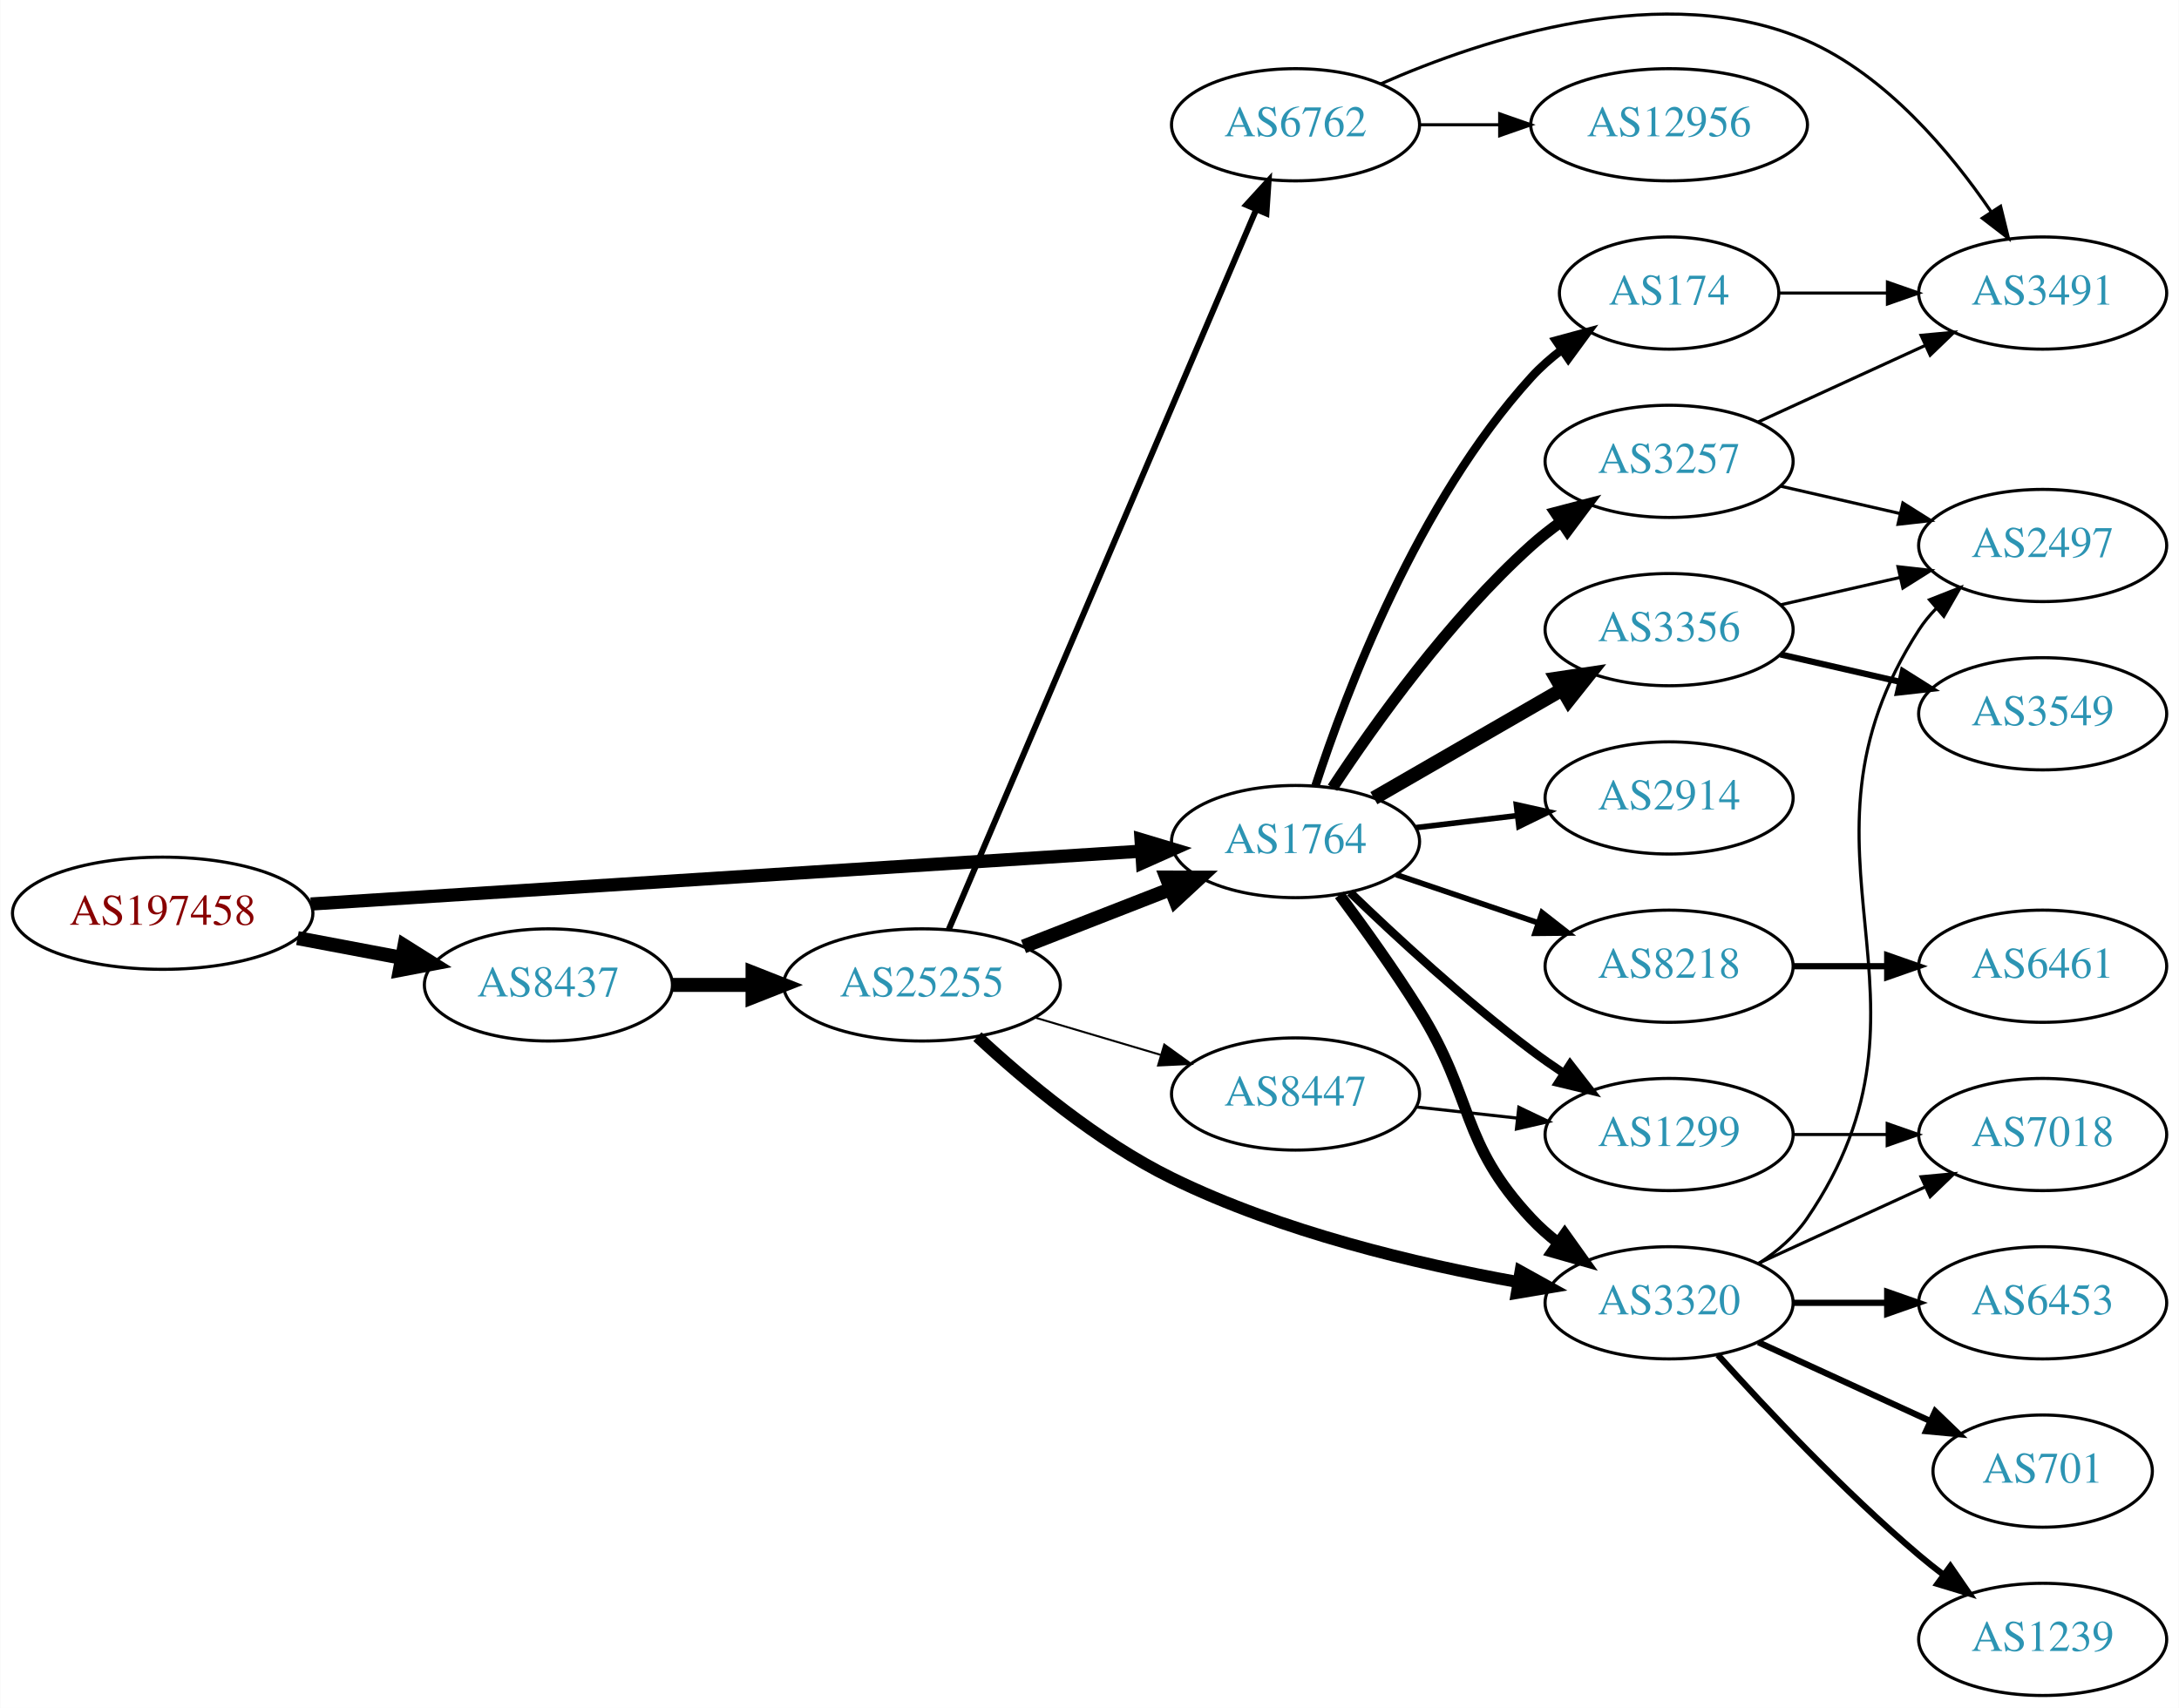
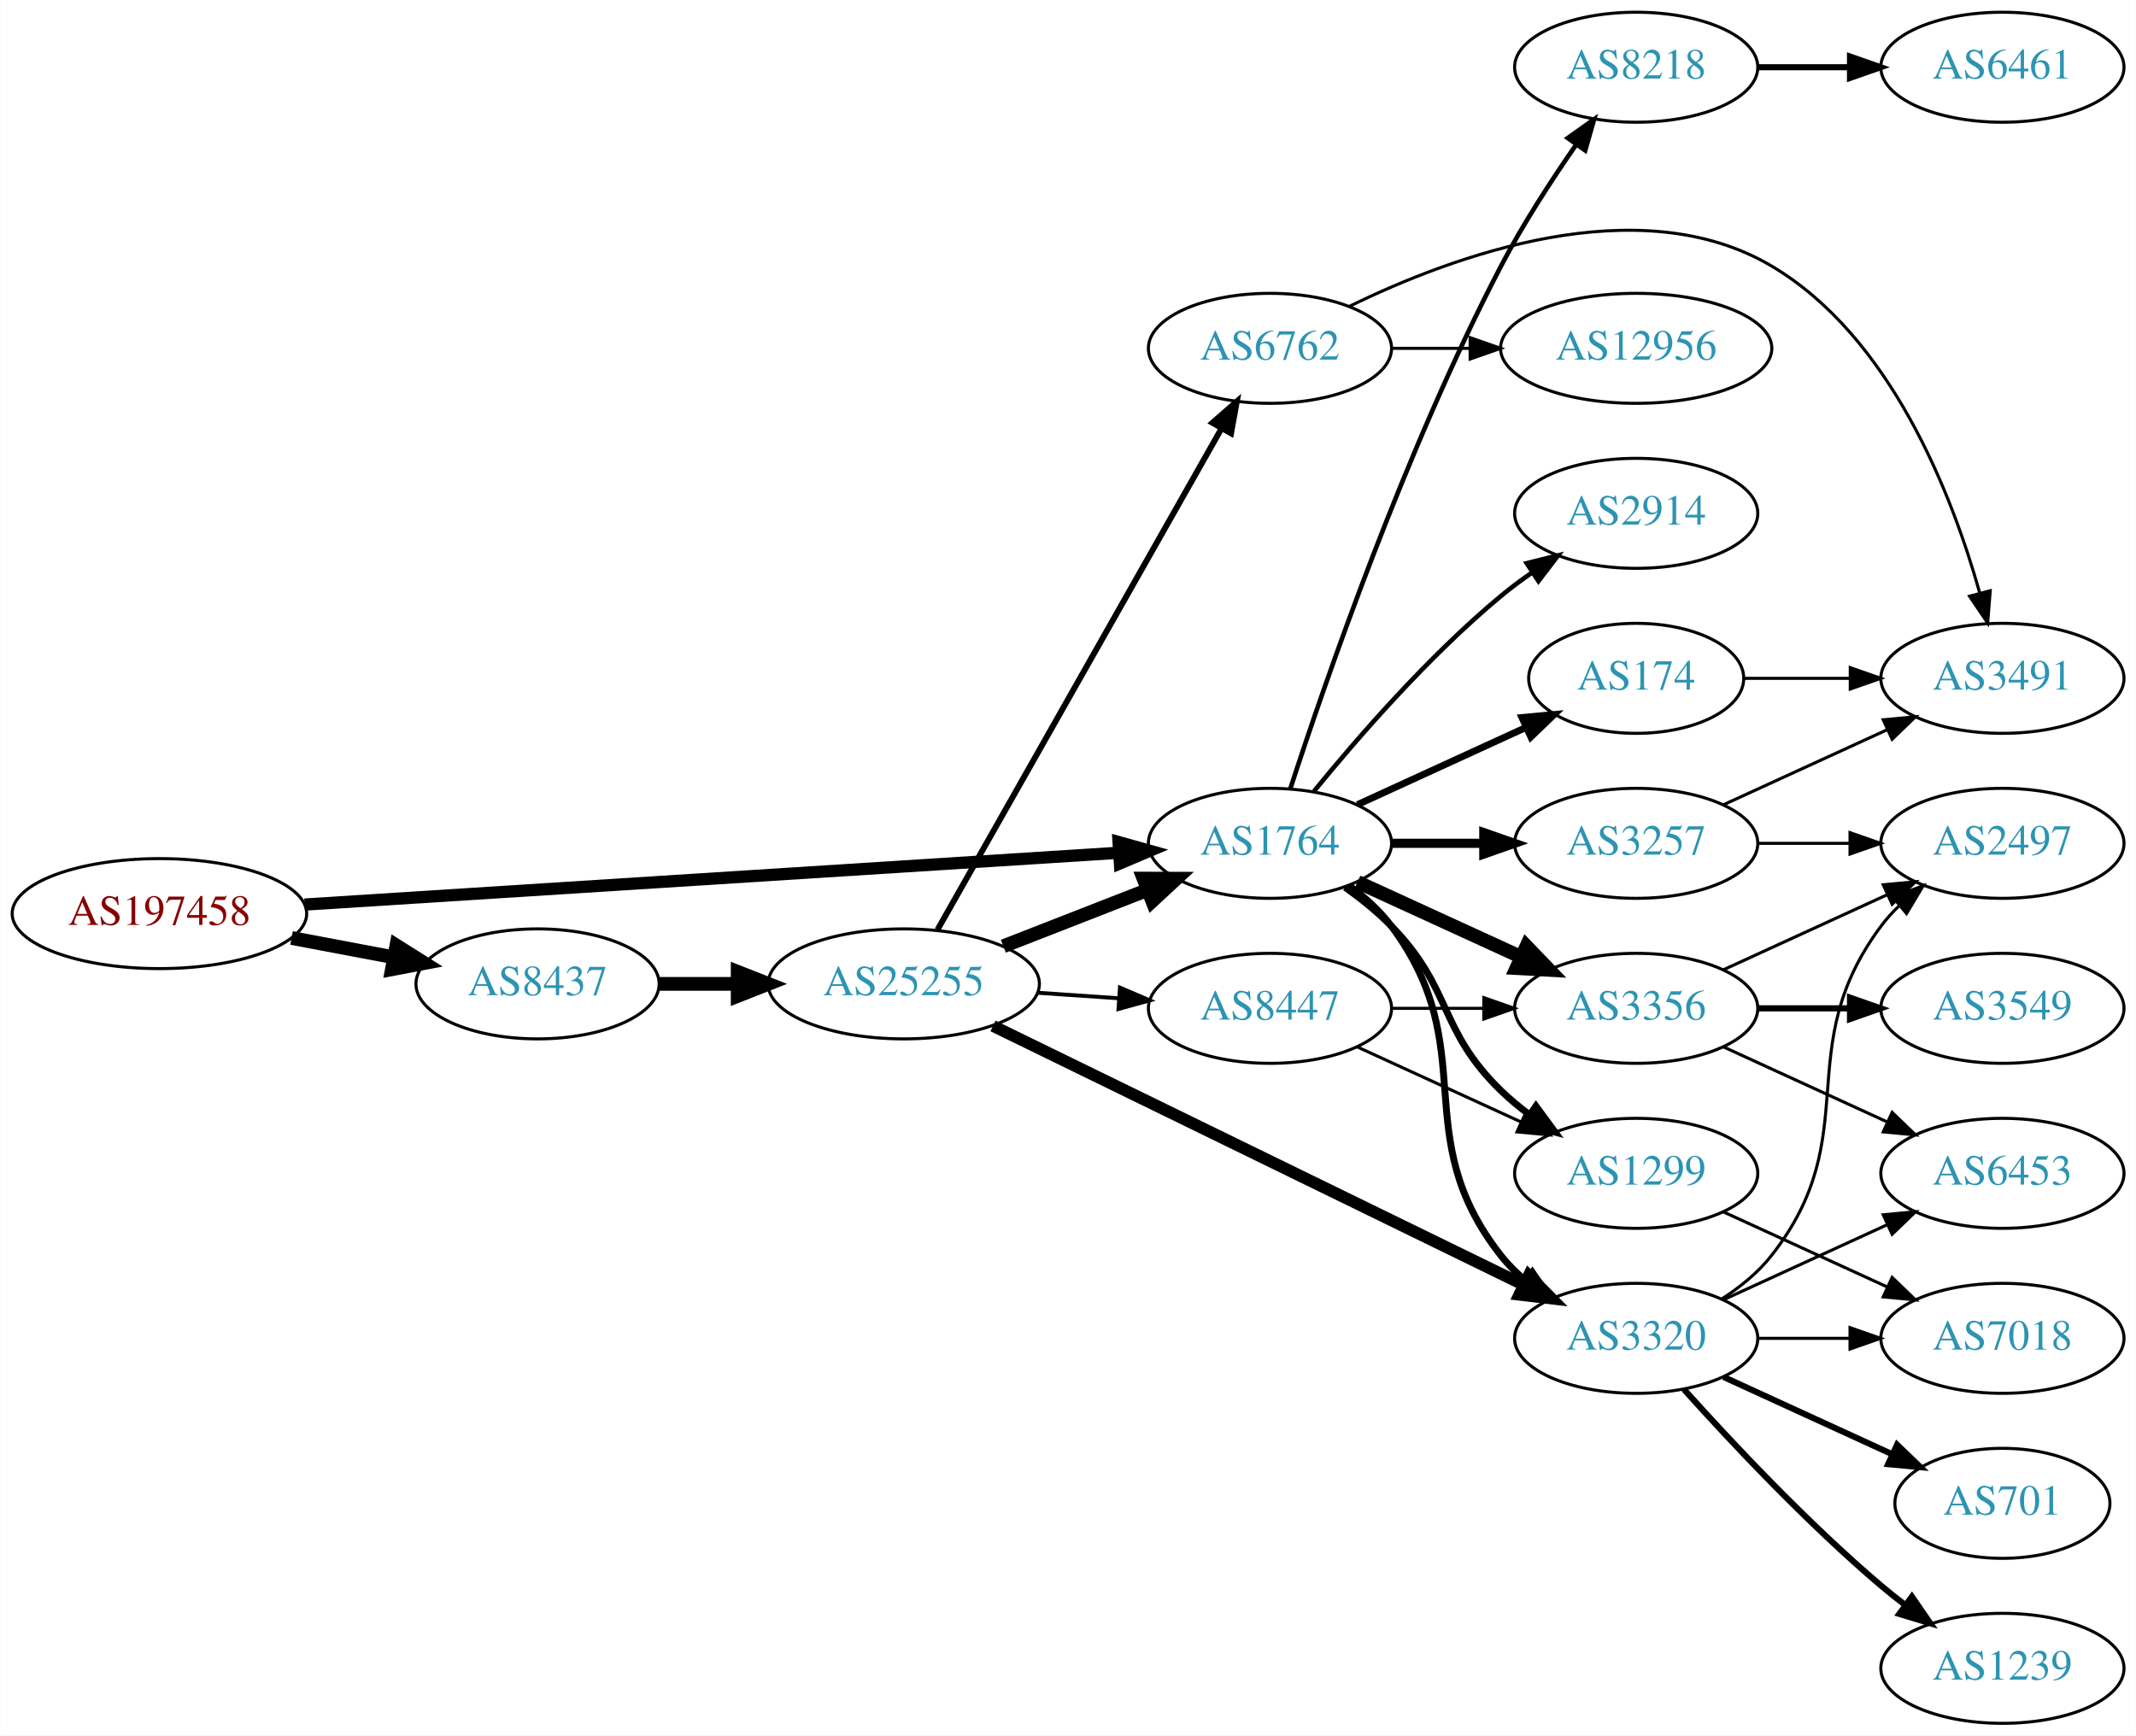
- <svg xmlns="http://www.w3.org/2000/svg" xmlns:xlink="http://www.w3.org/1999/xlink" width="699pt" height="548pt" viewBox="0.00 0.00 698.85 548.03">
-   <g id="graph0" class="graph" transform="scale(1 1) rotate(0) translate(4 544.032)">
-     <polygon fill="white" stroke="none" points="-4,4 -4,-544.032 694.855,-544.032 694.855,4 -4,4" />
+ <svg xmlns="http://www.w3.org/2000/svg" xmlns:xlink="http://www.w3.org/1999/xlink" width="699pt" height="568pt" viewBox="0.00 0.00 698.85 568.00">
+   <g id="graph0" class="graph" transform="scale(1 1) rotate(0) translate(4 564)">
+     <polygon fill="white" stroke="none" points="-4,4 -4,-564 694.855,-564 694.855,4 -4,4" />
    <g id="node1" class="node">
      <g id="a_node1">
        <a xlink:href="/asn/197458" xlink:title="AS197458 ~ OPEC-AS [AT]">
-           <ellipse fill="#ffffff" stroke="black" cx="48.096" cy="-251" rx="48.192" ry="18" />
-           <text text-anchor="middle" x="48.096" y="-247.3" font-family="Times,serif" font-size="14.00" fill="#880000">AS197458</text>
+           <ellipse fill="#ffffff" stroke="black" cx="48.096" cy="-265" rx="48.192" ry="18" />
+           <text text-anchor="middle" x="48.096" y="-261.3" font-family="Times,serif" font-size="14.00" fill="#880000">AS197458</text>
        </a>
      </g>
    </g>
    <g id="node2" class="node">
      <g id="a_node2">
        <a xlink:href="/asn/1764" xlink:title="AS1764 ~ NEXTLAYER-AS [AT]">
-           <ellipse fill="#ffffff" stroke="black" cx="411.523" cy="-274" rx="39.794" ry="18" />
-           <text text-anchor="middle" x="411.523" y="-270.3" font-family="Times,serif" font-size="14.00" fill="#2c94b3">AS1764</text>
+           <ellipse fill="#ffffff" stroke="black" cx="411.523" cy="-288" rx="39.794" ry="18" />
+           <text text-anchor="middle" x="411.523" y="-284.3" font-family="Times,serif" font-size="14.00" fill="#2c94b3">AS1764</text>
        </a>
      </g>
    </g>
    <g id="edge1" class="edge">
-       <path fill="none" stroke="black" stroke-width="4.235" d="M95.606,-253.96C164.246,-258.328 292.062,-266.462 361.896,-270.906" />
-       <polygon fill="black" stroke="black" stroke-width="4.235" points="361.961,-274.623 372.176,-271.56 362.432,-267.226 361.961,-274.623" />
+       <path fill="none" stroke="black" stroke-width="4" d="M95.606,-267.96C164.246,-272.328 292.062,-280.462 361.896,-284.906" />
+       <polygon fill="black" stroke="black" stroke-width="4" points="361.974,-288.417 372.176,-285.56 362.419,-281.432 361.974,-288.417" />
    </g>
    <g id="node3" class="node">
      <g id="a_node3">
        <a xlink:href="/asn/8437" xlink:title="AS8437 ~ Hutchison Drei Austria GmbH [AT]">
-           <ellipse fill="#ffffff" stroke="black" cx="171.838" cy="-228" rx="39.794" ry="18" />
-           <text text-anchor="middle" x="171.838" y="-224.3" font-family="Times,serif" font-size="14.00" fill="#2c94b3">AS8437</text>
+           <ellipse fill="#ffffff" stroke="black" cx="171.838" cy="-242" rx="39.794" ry="18" />
+           <text text-anchor="middle" x="171.838" y="-238.3" font-family="Times,serif" font-size="14.00" fill="#2c94b3">AS8437</text>
        </a>
      </g>
    </g>
    <g id="edge2" class="edge">
-       <path fill="none" stroke="black" stroke-width="4.5" d="M91.334,-243.02C102.165,-240.974 113.868,-238.763 124.877,-236.683" />
-       <polygon fill="black" stroke="black" stroke-width="4.5" points="125.652,-240.544 134.748,-234.818 124.19,-232.806 125.652,-240.544" />
+       <path fill="none" stroke="black" stroke-width="4.5" d="M91.334,-257.02C102.165,-254.974 113.868,-252.763 124.877,-250.683" />
+       <polygon fill="black" stroke="black" stroke-width="4.5" points="125.652,-254.544 134.748,-248.818 124.19,-246.806 125.652,-254.544" />
    </g>
    <g id="node4" class="node">
      <g id="a_node4">
-         <a xlink:href="/asn/2914" xlink:title="AS2914 ~ NTT America, Inc. [US]">
-           <ellipse fill="#ffffff" stroke="black" cx="531.366" cy="-288" rx="39.794" ry="18" />
-           <text text-anchor="middle" x="531.366" y="-284.3" font-family="Times,serif" font-size="14.00" fill="#2c94b3">AS2914</text>
+         <a xlink:href="/asn/174" xlink:title="AS174 ~ Cogent Communications [US]">
+           <ellipse fill="#ffffff" stroke="black" cx="531.366" cy="-342" rx="35.194" ry="18" />
+           <text text-anchor="middle" x="531.366" y="-338.3" font-family="Times,serif" font-size="14.00" fill="#2c94b3">AS174</text>
        </a>
      </g>
    </g>
    <g id="edge3" class="edge">
-       <path fill="none" stroke="black" stroke-width="1.8" d="M450.133,-278.468C460.444,-279.693 471.762,-281.038 482.562,-282.321" />
-       <polygon fill="black" stroke="black" stroke-width="1.8" points="482.366,-285.822 492.709,-283.526 483.191,-278.871 482.366,-285.822" />
+       <path fill="none" stroke="black" stroke-width="2.25" d="M440.152,-300.661C456.568,-308.183 477.55,-317.798 495.147,-325.861" />
+       <polygon fill="black" stroke="black" stroke-width="2.25" points="493.975,-329.174 504.524,-330.158 496.891,-322.811 493.975,-329.174" />
    </g>
    <g id="node5" class="node">
      <g id="a_node5">
        <a xlink:href="/asn/3257" xlink:title="AS3257 ~ GTT [DE]">
-           <ellipse fill="#ffffff" stroke="black" cx="531.366" cy="-396" rx="39.794" ry="18" />
-           <text text-anchor="middle" x="531.366" y="-392.3" font-family="Times,serif" font-size="14.00" fill="#2c94b3">AS3257</text>
+           <ellipse fill="#ffffff" stroke="black" cx="531.366" cy="-288" rx="39.794" ry="18" />
+           <text text-anchor="middle" x="531.366" y="-284.3" font-family="Times,serif" font-size="14.00" fill="#2c94b3">AS3257</text>
        </a>
      </g>
    </g>
    <g id="edge4" class="edge">
-       <path fill="none" stroke="black" stroke-width="3.6" d="M423.389,-291.252C436.712,-311.5 460.795,-345.315 487.17,-369 490.12,-371.65 493.363,-374.2 496.704,-376.604" />
-       <polygon fill="black" stroke="black" stroke-width="3.6" points="494.852,-379.576 505.104,-382.251 498.758,-373.767 494.852,-379.576" />
+       <path fill="none" stroke="black" stroke-width="3" d="M451.436,-288C460.989,-288 471.339,-288 481.301,-288" />
+       <polygon fill="black" stroke="black" stroke-width="3" points="481.494,-291.5 491.494,-288 481.494,-284.5 481.494,-291.5" />
    </g>
    <g id="node6" class="node">
      <g id="a_node6">
-         <a xlink:href="/asn/3356" xlink:title="AS3356 ~ Level 3 Parent, LLC [US]">
-           <ellipse fill="#ffffff" stroke="black" cx="531.366" cy="-342" rx="39.794" ry="18" />
-           <text text-anchor="middle" x="531.366" y="-338.3" font-family="Times,serif" font-size="14.00" fill="#2c94b3">AS3356</text>
-         </a>
-       </g>
-     </g>
-     <g id="edge5" class="edge">
-       <path fill="none" stroke="black" stroke-width="4.5" d="M436.655,-287.925C454.094,-297.988 477.868,-311.707 497.106,-322.808" />
-       <polygon fill="black" stroke="black" stroke-width="4.5" points="495.232,-326.272 505.861,-327.86 499.168,-319.452 495.232,-326.272" />
-     </g>
-     <g id="node7" class="node">
-       <g id="a_node7">
        <a xlink:href="/asn/1299" xlink:title="AS1299 ~ Telia Carrier [EU]">
          <ellipse fill="#ffffff" stroke="black" cx="531.366" cy="-180" rx="39.794" ry="18" />
          <text text-anchor="middle" x="531.366" y="-176.3" font-family="Times,serif" font-size="14.00" fill="#2c94b3">AS1299</text>
        </a>
      </g>
    </g>
+     <g id="edge5" class="edge">
+       <path fill="none" stroke="black" stroke-width="2.25" d="M436.117,-273.611C441.373,-269.852 446.705,-265.563 451.17,-261 471.342,-240.383 466.476,-227.094 487.17,-207 490.015,-204.237 493.189,-201.614 496.489,-199.166" />
+       <polygon fill="black" stroke="black" stroke-width="2.25" points="498.554,-201.994 504.837,-193.462 494.605,-196.214 498.554,-201.994" />
+     </g>
+     <g id="node7" class="node">
+       <g id="a_node7">
+         <a xlink:href="/asn/3356" xlink:title="AS3356 ~ Level 3 Parent, LLC [US]">
+           <ellipse fill="#ffffff" stroke="black" cx="531.366" cy="-234" rx="39.794" ry="18" />
+           <text text-anchor="middle" x="531.366" y="-230.3" font-family="Times,serif" font-size="14.00" fill="#2c94b3">AS3356</text>
+         </a>
+       </g>
+     </g>
    <g id="edge6" class="edge">
-       <path fill="none" stroke="black" stroke-width="2.7" d="M429,-257.691C443.669,-243.551 466.019,-222.914 487.17,-207 490.509,-204.488 494.087,-201.983 497.702,-199.568" />
-       <polygon fill="black" stroke="black" stroke-width="2.7" points="499.608,-202.504 506.109,-194.138 495.81,-196.624 499.608,-202.504" />
+       <path fill="none" stroke="black" stroke-width="4.5" d="M440.152,-275.339C456.109,-268.027 476.379,-258.739 493.662,-250.819" />
+       <polygon fill="black" stroke="black" stroke-width="4.5" points="495.459,-254.327 502.91,-246.581 492.179,-247.168 495.459,-254.327" />
    </g>
    <g id="node8" class="node">
      <g id="a_node8">
-         <a xlink:href="/asn/174" xlink:title="AS174 ~ Cogent Communications [US]">
-           <ellipse fill="#ffffff" stroke="black" cx="531.366" cy="-450" rx="35.194" ry="18" />
-           <text text-anchor="middle" x="531.366" y="-446.3" font-family="Times,serif" font-size="14.00" fill="#2c94b3">AS174</text>
+         <a xlink:href="/asn/8218" xlink:title="AS8218 ~ legacy Neotelecoms [FR]">
+           <ellipse fill="#ffffff" stroke="black" cx="531.366" cy="-542" rx="39.794" ry="18" />
+           <text text-anchor="middle" x="531.366" y="-538.3" font-family="Times,serif" font-size="14.00" fill="#2c94b3">AS8218</text>
        </a>
      </g>
    </g>
    <g id="edge7" class="edge">
-       <path fill="none" stroke="black" stroke-width="2.7" d="M417.932,-291.917C427.71,-321.925 450.756,-382.984 487.17,-423 490.049,-426.164 493.382,-429.097 496.896,-431.772" />
-       <polygon fill="black" stroke="black" stroke-width="2.7" points="495.066,-434.761 505.291,-437.536 499.028,-428.99 495.066,-434.761" />
+       <path fill="none" stroke="black" stroke-width="1.5" d="M418.219,-306.006C429.364,-340.27 455.728,-416.805 487.17,-477 494.268,-490.59 503.531,-504.865 511.657,-516.565" />
+       <polygon fill="black" stroke="black" stroke-width="1.5" points="508.962,-518.816 517.596,-524.956 514.676,-514.772 508.962,-518.816" />
    </g>
    <g id="node9" class="node">
      <g id="a_node9">
        <a xlink:href="/asn/3320" xlink:title="AS3320 ~ DTAG [DE]">
          <ellipse fill="#ffffff" stroke="black" cx="531.366" cy="-126" rx="39.794" ry="18" />
          <text text-anchor="middle" x="531.366" y="-122.3" font-family="Times,serif" font-size="14.00" fill="#2c94b3">AS3320</text>
        </a>
      </g>
    </g>
    <g id="edge8" class="edge">
-       <path fill="none" stroke="black" stroke-width="3.6" d="M425.635,-256.878C433.403,-246.447 443.245,-232.721 451.17,-220 469.043,-191.308 464.063,-177.674 487.17,-153 489.739,-150.257 492.645,-147.68 495.707,-145.29" />
-       <polygon fill="black" stroke="black" stroke-width="3.6" points="497.886,-148.036 504.046,-139.415 493.855,-142.313 497.886,-148.036" />
+       <path fill="none" stroke="black" stroke-width="2.25" d="M437.454,-274.118C442.53,-270.389 447.448,-265.984 451.17,-261 481.441,-220.458 455.871,-192.754 487.17,-153 489.495,-150.047 492.238,-147.33 495.197,-144.853" />
+       <polygon fill="black" stroke="black" stroke-width="2.25" points="497.39,-147.585 503.394,-138.855 493.257,-141.936 497.39,-147.585" />
    </g>
    <g id="node10" class="node">
      <g id="a_node10">
-         <a xlink:href="/asn/8218" xlink:title="AS8218 ~ legacy Neotelecoms [FR]">
-           <ellipse fill="#ffffff" stroke="black" cx="531.366" cy="-234" rx="39.794" ry="18" />
-           <text text-anchor="middle" x="531.366" y="-230.3" font-family="Times,serif" font-size="14.00" fill="#2c94b3">AS8218</text>
+         <a xlink:href="/asn/2914" xlink:title="AS2914 ~ NTT America, Inc. [US]">
+           <ellipse fill="#ffffff" stroke="black" cx="531.366" cy="-396" rx="39.794" ry="18" />
+           <text text-anchor="middle" x="531.366" y="-392.3" font-family="Times,serif" font-size="14.00" fill="#2c94b3">AS2914</text>
        </a>
      </g>
    </g>
    <g id="edge9" class="edge">
-       <path fill="none" stroke="black" stroke-width="1.8" d="M443.793,-263.386C457.777,-258.639 474.448,-252.981 489.409,-247.902" />
-       <polygon fill="black" stroke="black" stroke-width="1.8" points="490.605,-251.192 498.949,-244.664 488.355,-244.564 490.605,-251.192" />
+       <path fill="none" stroke="black" stroke-width="1.5" d="M425.942,-305.065C440.057,-322.375 463.471,-349.345 487.17,-369 490.386,-371.668 493.886,-374.27 497.457,-376.741" />
+       <polygon fill="black" stroke="black" stroke-width="1.5" points="495.535,-379.666 505.813,-382.236 499.381,-373.817 495.535,-379.666" />
    </g>
    <g id="node19" class="node">
      <g id="a_node19">
        <a xlink:href="/asn/25255" xlink:title="AS25255 ~ ==&gt; TELE2 AUSTRIA &lt;== [AT]">
-           <ellipse fill="#ffffff" stroke="black" cx="291.681" cy="-228" rx="44.393" ry="18" />
-           <text text-anchor="middle" x="291.681" y="-224.3" font-family="Times,serif" font-size="14.00" fill="#2c94b3">AS25255</text>
-         </a>
-       </g>
-     </g>
-     <g id="edge22" class="edge">
-       <path fill="none" stroke="black" stroke-width="4.5" d="M211.751,-228C219.853,-228 228.528,-228 237.055,-228" />
-       <polygon fill="black" stroke="black" stroke-width="4.5" points="237.332,-231.938 247.332,-228 237.332,-224.063 237.332,-231.938" />
+           <ellipse fill="#ffffff" stroke="black" cx="291.681" cy="-242" rx="44.393" ry="18" />
+           <text text-anchor="middle" x="291.681" y="-238.3" font-family="Times,serif" font-size="14.00" fill="#2c94b3">AS25255</text>
+         </a>
+       </g>
+     </g>
+     <g id="edge23" class="edge">
+       <path fill="none" stroke="black" stroke-width="4.5" d="M211.751,-242C219.853,-242 228.528,-242 237.055,-242" />
+       <polygon fill="black" stroke="black" stroke-width="4.5" points="237.332,-245.938 247.332,-242 237.332,-238.063 237.332,-245.938" />
+     </g>
+     <g id="node16" class="node">
+       <g id="a_node16">
+         <a xlink:href="/asn/3491" xlink:title="AS3491 ~ PCCW Global, Inc. [US]">
+           <ellipse fill="#ffffff" stroke="black" cx="651.208" cy="-342" rx="39.794" ry="18" />
+           <text text-anchor="middle" x="651.208" y="-338.3" font-family="Times,serif" font-size="14.00" fill="#2c94b3">AS3491</text>
+         </a>
+       </g>
+     </g>
+     <g id="edge17" class="edge">
+       <path fill="none" stroke="black" d="M566.767,-342C577.591,-342 589.759,-342 601.386,-342" />
+       <polygon fill="black" stroke="black" points="601.417,-345.5 611.417,-342 601.417,-338.5 601.417,-345.5" />
    </g>
    <g id="node11" class="node">
      <g id="a_node11">
-         <a xlink:href="/asn/3491" xlink:title="AS3491 ~ PCCW Global, Inc. [US]">
-           <ellipse fill="#ffffff" stroke="black" cx="651.208" cy="-450" rx="39.794" ry="18" />
-           <text text-anchor="middle" x="651.208" y="-446.3" font-family="Times,serif" font-size="14.00" fill="#2c94b3">AS3491</text>
-         </a>
-       </g>
+         <a xlink:href="/asn/2497" xlink:title="AS2497 ~ Internet Initiative Japan Inc. [JP]">
+           <ellipse fill="#ffffff" stroke="black" cx="651.208" cy="-288" rx="39.794" ry="18" />
+           <text text-anchor="middle" x="651.208" y="-284.3" font-family="Times,serif" font-size="14.00" fill="#2c94b3">AS2497</text>
+         </a>
+       </g>
+     </g>
+     <g id="edge16" class="edge">
+       <path fill="none" stroke="black" d="M571.278,-288C580.832,-288 591.181,-288 601.144,-288" />
+       <polygon fill="black" stroke="black" points="601.336,-291.5 611.336,-288 601.336,-284.5 601.336,-291.5" />
+     </g>
+     <g id="edge15" class="edge">
+       <path fill="none" stroke="black" d="M559.994,-300.661C575.951,-307.973 596.222,-317.261 613.505,-325.181" />
+       <polygon fill="black" stroke="black" points="612.203,-328.435 622.752,-329.419 615.12,-322.071 612.203,-328.435" />
+     </g>
+     <g id="node14" class="node">
+       <g id="a_node14">
+         <a xlink:href="/asn/7018" xlink:title="AS7018 ~ AT&amp;T Services, Inc. [US]">
+           <ellipse fill="#ffffff" stroke="black" cx="651.208" cy="-126" rx="39.794" ry="18" />
+           <text text-anchor="middle" x="651.208" y="-122.3" font-family="Times,serif" font-size="14.00" fill="#2c94b3">AS7018</text>
+         </a>
+       </g>
+     </g>
+     <g id="edge13" class="edge">
+       <path fill="none" stroke="black" d="M559.994,-167.339C575.951,-160.027 596.222,-150.739 613.505,-142.819" />
+       <polygon fill="black" stroke="black" points="615.12,-145.929 622.752,-138.581 612.203,-139.565 615.12,-145.929" />
    </g>
    <g id="edge10" class="edge">
-       <path fill="none" stroke="black" d="M559.994,-408.661C575.951,-415.973 596.222,-425.261 613.505,-433.181" />
-       <polygon fill="black" stroke="black" points="612.203,-436.435 622.752,-437.419 615.12,-430.071 612.203,-436.435" />
+       <path fill="none" stroke="black" d="M559.994,-246.661C575.951,-253.973 596.222,-263.261 613.505,-271.181" />
+       <polygon fill="black" stroke="black" points="612.203,-274.435 622.752,-275.419 615.12,-268.071 612.203,-274.435" />
    </g>
    <g id="node12" class="node">
      <g id="a_node12">
-         <a xlink:href="/asn/2497" xlink:title="AS2497 ~ Internet Initiative Japan Inc. [JP]">
-           <ellipse fill="#ffffff" stroke="black" cx="651.208" cy="-369" rx="39.794" ry="18" />
-           <text text-anchor="middle" x="651.208" y="-365.3" font-family="Times,serif" font-size="14.00" fill="#2c94b3">AS2497</text>
+         <a xlink:href="/asn/6453" xlink:title="AS6453 ~ TATA COMMUNICATIONS (AMERICA) INC [US]">
+           <ellipse fill="#ffffff" stroke="black" cx="651.208" cy="-180" rx="39.794" ry="18" />
+           <text text-anchor="middle" x="651.208" y="-176.3" font-family="Times,serif" font-size="14.00" fill="#2c94b3">AS6453</text>
        </a>
      </g>
    </g>
    <g id="edge11" class="edge">
-       <path fill="none" stroke="black" d="M567.085,-388.045C579.085,-385.296 592.706,-382.175 605.398,-379.267" />
-       <polygon fill="black" stroke="black" points="606.364,-382.636 615.33,-376.991 604.801,-375.813 606.364,-382.636" />
-     </g>
-     <g id="edge18" class="edge">
-       <path fill="none" stroke="black" d="M567.085,-349.955C579.085,-352.704 592.706,-355.825 605.398,-358.733" />
-       <polygon fill="black" stroke="black" points="604.801,-362.187 615.33,-361.009 606.364,-355.364 604.801,-362.187" />
+       <path fill="none" stroke="black" d="M559.994,-221.339C575.951,-214.027 596.222,-204.739 613.505,-196.819" />
+       <polygon fill="black" stroke="black" points="615.12,-199.929 622.752,-192.581 612.203,-193.565 615.12,-199.929" />
+     </g>
+     <g id="node13" class="node">
+       <g id="a_node13">
+         <a xlink:href="/asn/3549" xlink:title="AS3549 ~ Level 3 Parent, LLC [US]">
+           <ellipse fill="#ffffff" stroke="black" cx="651.208" cy="-234" rx="39.794" ry="18" />
+           <text text-anchor="middle" x="651.208" y="-230.3" font-family="Times,serif" font-size="14.00" fill="#2c94b3">AS3549</text>
+         </a>
+       </g>
+     </g>
+     <g id="edge12" class="edge">
+       <path fill="none" stroke="black" stroke-width="2" d="M571.278,-234C580.832,-234 591.181,-234 601.144,-234" />
+       <polygon fill="black" stroke="black" stroke-width="2" points="601.336,-237.5 611.336,-234 601.336,-230.5 601.336,-237.5" />
+     </g>
+     <g id="node15" class="node">
+       <g id="a_node15">
+         <a xlink:href="/asn/6461" xlink:title="AS6461 ~ Zayo Bandwidth [US]">
+           <ellipse fill="#ffffff" stroke="black" cx="651.208" cy="-542" rx="39.794" ry="18" />
+           <text text-anchor="middle" x="651.208" y="-538.3" font-family="Times,serif" font-size="14.00" fill="#2c94b3">AS6461</text>
+         </a>
+       </g>
+     </g>
+     <g id="edge14" class="edge">
+       <path fill="none" stroke="black" stroke-width="2" d="M571.278,-542C580.832,-542 591.181,-542 601.144,-542" />
+       <polygon fill="black" stroke="black" stroke-width="2" points="601.336,-545.5 611.336,-542 601.336,-538.5 601.336,-545.5" />
+     </g>
+     <g id="edge21" class="edge">
+       <path fill="none" stroke="black" d="M559.337,-138.855C565.326,-142.72 571.185,-147.441 575.562,-153 606.86,-192.754 581.29,-220.458 611.562,-261 613.306,-263.336 615.314,-265.545 617.477,-267.617" />
+       <polygon fill="black" stroke="black" points="615.355,-270.405 625.277,-274.118 619.836,-265.027 615.355,-270.405" />
+     </g>
+     <g id="edge22" class="edge">
+       <path fill="none" stroke="black" d="M559.994,-138.661C575.951,-145.973 596.222,-155.261 613.505,-163.181" />
+       <polygon fill="black" stroke="black" points="612.203,-166.435 622.752,-167.419 615.12,-160.071 612.203,-166.435" />
+     </g>
+     <g id="edge20" class="edge">
+       <path fill="none" stroke="black" d="M571.278,-126C580.832,-126 591.181,-126 601.144,-126" />
+       <polygon fill="black" stroke="black" points="601.336,-129.5 611.336,-126 601.336,-122.5 601.336,-129.5" />
    </g>
    <g id="node17" class="node">
      <g id="a_node17">
-         <a xlink:href="/asn/3549" xlink:title="AS3549 ~ Level 3 Parent, LLC [US]">
-           <ellipse fill="#ffffff" stroke="black" cx="651.208" cy="-315" rx="39.794" ry="18" />
-           <text text-anchor="middle" x="651.208" y="-311.3" font-family="Times,serif" font-size="14.00" fill="#2c94b3">AS3549</text>
-         </a>
-       </g>
-     </g>
-     <g id="edge19" class="edge">
-       <path fill="none" stroke="black" stroke-width="2" d="M567.085,-334.045C579.085,-331.296 592.706,-328.175 605.398,-325.267" />
-       <polygon fill="black" stroke="black" stroke-width="2" points="606.364,-328.636 615.33,-322.991 604.801,-321.813 606.364,-328.636" />
-     </g>
-     <g id="node16" class="node">
-       <g id="a_node16">
-         <a xlink:href="/asn/7018" xlink:title="AS7018 ~ AT&amp;T Services, Inc. [US]">
-           <ellipse fill="#ffffff" stroke="black" cx="651.208" cy="-180" rx="39.794" ry="18" />
-           <text text-anchor="middle" x="651.208" y="-176.3" font-family="Times,serif" font-size="14.00" fill="#2c94b3">AS7018</text>
-         </a>
-       </g>
-     </g>
-     <g id="edge21" class="edge">
-       <path fill="none" stroke="black" d="M571.278,-180C580.832,-180 591.181,-180 601.144,-180" />
-       <polygon fill="black" stroke="black" points="601.336,-183.5 611.336,-180 601.336,-176.5 601.336,-183.5" />
-     </g>
-     <g id="edge12" class="edge">
-       <path fill="none" stroke="black" d="M566.767,-450C577.591,-450 589.759,-450 601.386,-450" />
-       <polygon fill="black" stroke="black" points="601.417,-453.5 611.417,-450 601.417,-446.5 601.417,-453.5" />
-     </g>
-     <g id="edge16" class="edge">
-       <path fill="none" stroke="black" d="M560.324,-138.751C566.134,-142.577 571.666,-147.307 575.562,-153 623.858,-223.566 565.087,-270.222 611.562,-342 613.146,-344.448 615.039,-346.737 617.122,-348.864" />
-       <polygon fill="black" stroke="black" points="614.916,-351.584 624.772,-355.47 619.491,-346.285 614.916,-351.584" />
-     </g>
-     <g id="node13" class="node">
-       <g id="a_node13">
-         <a xlink:href="/asn/6453" xlink:title="AS6453 ~ TATA COMMUNICATIONS (AMERICA) INC [US]">
-           <ellipse fill="#ffffff" stroke="black" cx="651.208" cy="-126" rx="39.794" ry="18" />
-           <text text-anchor="middle" x="651.208" y="-122.3" font-family="Times,serif" font-size="14.00" fill="#2c94b3">AS6453</text>
-         </a>
-       </g>
-     </g>
-     <g id="edge13" class="edge">
-       <path fill="none" stroke="black" stroke-width="2" d="M571.278,-126C580.832,-126 591.181,-126 601.144,-126" />
-       <polygon fill="black" stroke="black" stroke-width="2" points="601.336,-129.5 611.336,-126 601.336,-122.5 601.336,-129.5" />
-     </g>
-     <g id="node14" class="node">
-       <g id="a_node14">
        <a xlink:href="/asn/701" xlink:title="AS701 ~ UUNET [US]">
          <ellipse fill="#ffffff" stroke="black" cx="651.208" cy="-72" rx="35.194" ry="18" />
          <text text-anchor="middle" x="651.208" y="-68.3" font-family="Times,serif" font-size="14.00" fill="#2c94b3">AS701</text>
        </a>
      </g>
    </g>
-     <g id="edge14" class="edge">
+     <g id="edge18" class="edge">
      <path fill="none" stroke="black" stroke-width="2" d="M559.994,-113.339C576.411,-105.817 597.392,-96.202 614.989,-88.139" />
      <polygon fill="black" stroke="black" stroke-width="2" points="616.734,-91.189 624.366,-83.842 613.817,-84.826 616.734,-91.189" />
    </g>
-     <g id="node15" class="node">
-       <g id="a_node15">
+     <g id="node18" class="node">
+       <g id="a_node18">
        <a xlink:href="/asn/1239" xlink:title="AS1239 ~ Sprint [US]">
          <ellipse fill="#ffffff" stroke="black" cx="651.208" cy="-18" rx="39.794" ry="18" />
          <text text-anchor="middle" x="651.208" y="-14.3" font-family="Times,serif" font-size="14.00" fill="#2c94b3">AS1239</text>
        </a>
      </g>
    </g>
-     <g id="edge15" class="edge">
+     <g id="edge19" class="edge">
      <path fill="none" stroke="black" stroke-width="2" d="M547.012,-109.275C562.313,-92.235 587.41,-65.477 611.562,-45 614.059,-42.883 616.719,-40.768 619.431,-38.707" />
      <polygon fill="black" stroke="black" stroke-width="2" points="621.597,-41.459 627.607,-32.734 617.467,-35.806 621.597,-41.459" />
    </g>
-     <g id="edge17" class="edge">
-       <path fill="none" stroke="black" d="M559.994,-138.661C575.951,-145.973 596.222,-155.261 613.505,-163.181" />
-       <polygon fill="black" stroke="black" points="612.203,-166.435 622.752,-167.419 615.12,-160.071 612.203,-166.435" />
-     </g>
-     <g id="node18" class="node">
-       <g id="a_node18">
-         <a xlink:href="/asn/6461" xlink:title="AS6461 ~ Zayo Bandwidth [US]">
-           <ellipse fill="#ffffff" stroke="black" cx="651.208" cy="-234" rx="39.794" ry="18" />
-           <text text-anchor="middle" x="651.208" y="-230.3" font-family="Times,serif" font-size="14.00" fill="#2c94b3">AS6461</text>
-         </a>
-       </g>
-     </g>
-     <g id="edge20" class="edge">
-       <path fill="none" stroke="black" stroke-width="2" d="M571.278,-234C580.832,-234 591.181,-234 601.144,-234" />
-       <polygon fill="black" stroke="black" stroke-width="2" points="601.336,-237.5 611.336,-234 601.336,-230.5 601.336,-237.5" />
-     </g>
-     <g id="edge23" class="edge">
-       <path fill="none" stroke="black" stroke-width="4.5" d="M324.26,-240.327C338.689,-245.96 355.929,-252.689 371.19,-258.646" />
-       <polygon fill="black" stroke="black" stroke-width="4.5" points="370.137,-262.462 380.884,-262.43 373,-255.126 370.137,-262.462" />
-     </g>
    <g id="edge25" class="edge">
-       <path fill="none" stroke="black" stroke-width="3.857" d="M309.472,-211.4C324.593,-197.348 348.044,-177.681 371.877,-166 407.057,-148.757 450.387,-138.479 482.844,-132.668" />
-       <polygon fill="black" stroke="black" stroke-width="3.857" points="483.709,-136.071 492.976,-130.935 482.529,-129.171 483.709,-136.071" />
+       <path fill="none" stroke="black" stroke-width="4.5" d="M324.26,-254.327C338.689,-259.96 355.929,-266.689 371.19,-272.646" />
+       <polygon fill="black" stroke="black" stroke-width="4.5" points="370.137,-276.462 380.884,-276.43 373,-269.126 370.137,-276.462" />
+     </g>
+     <g id="edge24" class="edge">
+       <path fill="none" stroke="black" stroke-width="3.857" d="M320.879,-228.238C364.226,-207.083 447.183,-166.597 494.662,-143.425" />
+       <polygon fill="black" stroke="black" stroke-width="3.857" points="496.211,-146.563 503.663,-139.032 493.141,-140.273 496.211,-146.563" />
    </g>
    <g id="node20" class="node">
      <g id="a_node20">
-         <a xlink:href="/asn/6762" xlink:title="AS6762 ~ TELECOM ITALIA SPARKLE S.p.A. [IT]">
-           <ellipse fill="#ffffff" stroke="black" cx="411.523" cy="-504" rx="39.794" ry="18" />
-           <text text-anchor="middle" x="411.523" y="-500.3" font-family="Times,serif" font-size="14.00" fill="#2c94b3">AS6762</text>
-         </a>
-       </g>
-     </g>
-     <g id="edge24" class="edge">
-       <path fill="none" stroke="black" stroke-width="1.929" d="M300.231,-245.685C320.263,-292.6 374.859,-420.471 398.897,-476.771" />
-       <polygon fill="black" stroke="black" stroke-width="1.929" points="395.737,-478.283 402.883,-486.105 402.175,-475.534 395.737,-478.283" />
+         <a xlink:href="/asn/8447" xlink:title="AS8447 ~ A1 Telekom Austria AG [AT]">
+           <ellipse fill="#ffffff" stroke="black" cx="411.523" cy="-234" rx="39.794" ry="18" />
+           <text text-anchor="middle" x="411.523" y="-230.3" font-family="Times,serif" font-size="14.00" fill="#2c94b3">AS8447</text>
+         </a>
+       </g>
+     </g>
+     <g id="edge26" class="edge">
+       <path fill="none" stroke="black" stroke-width="1.286" d="M335.558,-239.089C344.166,-238.505 353.27,-237.887 362.053,-237.291" />
+       <polygon fill="black" stroke="black" stroke-width="1.286" points="362.428,-240.773 372.168,-236.604 361.953,-233.789 362.428,-240.773" />
    </g>
    <g id="node21" class="node">
      <g id="a_node21">
-         <a xlink:href="/asn/8447" xlink:title="AS8447 ~ A1 Telekom Austria AG [AT]">
-           <ellipse fill="#ffffff" stroke="black" cx="411.523" cy="-193" rx="39.794" ry="18" />
-           <text text-anchor="middle" x="411.523" y="-189.3" font-family="Times,serif" font-size="14.00" fill="#2c94b3">AS8447</text>
-         </a>
-       </g>
-     </g>
-     <g id="edge26" class="edge">
-       <path fill="none" stroke="black" stroke-width="0.643" d="M328.037,-217.499C340.679,-213.744 355.053,-209.475 368.222,-205.564" />
-       <polygon fill="black" stroke="black" stroke-width="0.643" points="369.418,-208.86 378.008,-202.657 367.425,-202.149 369.418,-208.86" />
+         <a xlink:href="/asn/6762" xlink:title="AS6762 ~ TELECOM ITALIA SPARKLE S.p.A. [IT]">
+           <ellipse fill="#ffffff" stroke="black" cx="411.523" cy="-450" rx="39.794" ry="18" />
+           <text text-anchor="middle" x="411.523" y="-446.3" font-family="Times,serif" font-size="14.00" fill="#2c94b3">AS6762</text>
+         </a>
+       </g>
+     </g>
+     <g id="edge27" class="edge">
+       <path fill="none" stroke="black" stroke-width="1.929" d="M302.728,-259.734C323.521,-296.436 371.362,-380.877 395.708,-423.85" />
+       <polygon fill="black" stroke="black" stroke-width="1.929" points="392.693,-425.629 400.668,-432.604 398.783,-422.178 392.693,-425.629" />
    </g>
    <g id="edge28" class="edge">
-       <path fill="none" stroke="black" d="M438.777,-517.085C471.965,-531.702 530.233,-550.868 575.562,-531 600.963,-519.866 621.542,-495.35 634.609,-476.188" />
-       <polygon fill="black" stroke="black" points="637.705,-477.848 640.242,-467.562 631.844,-474.021 637.705,-477.848" />
+       <path fill="none" stroke="black" d="M440.152,-221.339C456.109,-214.027 476.379,-204.739 493.662,-196.819" />
+       <polygon fill="black" stroke="black" points="495.277,-199.929 502.91,-192.581 492.361,-193.565 495.277,-199.929" />
+     </g>
+     <g id="edge29" class="edge">
+       <path fill="none" stroke="black" d="M451.436,-234C460.989,-234 471.339,-234 481.301,-234" />
+       <polygon fill="black" stroke="black" points="481.494,-237.5 491.494,-234 481.494,-230.5 481.494,-237.5" />
+     </g>
+     <g id="edge31" class="edge">
+       <path fill="none" stroke="black" d="M437.594,-463.777C471.316,-480.27 532.066,-502.651 575.562,-477 614.696,-453.921 634.743,-402.148 643.816,-369.844" />
+       <polygon fill="black" stroke="black" points="647.219,-370.663 646.386,-360.101 640.451,-368.878 647.219,-370.663" />
    </g>
    <g id="node22" class="node">
      <g id="a_node22">
        <a xlink:href="/asn/12956" xlink:title="AS12956 ~ TELXIUS [ES]">
-           <ellipse fill="#ffffff" stroke="black" cx="531.366" cy="-504" rx="44.393" ry="18" />
-           <text text-anchor="middle" x="531.366" y="-500.3" font-family="Times,serif" font-size="14.00" fill="#2c94b3">AS12956</text>
-         </a>
-       </g>
-     </g>
-     <g id="edge29" class="edge">
-       <path fill="none" stroke="black" d="M451.436,-504C459.538,-504 468.214,-504 476.74,-504" />
-       <polygon fill="black" stroke="black" points="477.018,-507.5 487.017,-504 477.017,-500.5 477.018,-507.5" />
-     </g>
-     <g id="edge27" class="edge">
-       <path fill="none" stroke="black" d="M450.133,-188.851C460.444,-187.713 471.762,-186.465 482.562,-185.274" />
-       <polygon fill="black" stroke="black" points="483.153,-188.73 492.709,-184.154 482.385,-181.772 483.153,-188.73" />
+           <ellipse fill="#ffffff" stroke="black" cx="531.366" cy="-450" rx="44.393" ry="18" />
+           <text text-anchor="middle" x="531.366" y="-446.3" font-family="Times,serif" font-size="14.00" fill="#2c94b3">AS12956</text>
+         </a>
+       </g>
+     </g>
+     <g id="edge30" class="edge">
+       <path fill="none" stroke="black" d="M451.436,-450C459.538,-450 468.214,-450 476.74,-450" />
+       <polygon fill="black" stroke="black" points="477.018,-453.5 487.017,-450 477.017,-446.5 477.018,-453.5" />
    </g>
  </g>
</svg>
